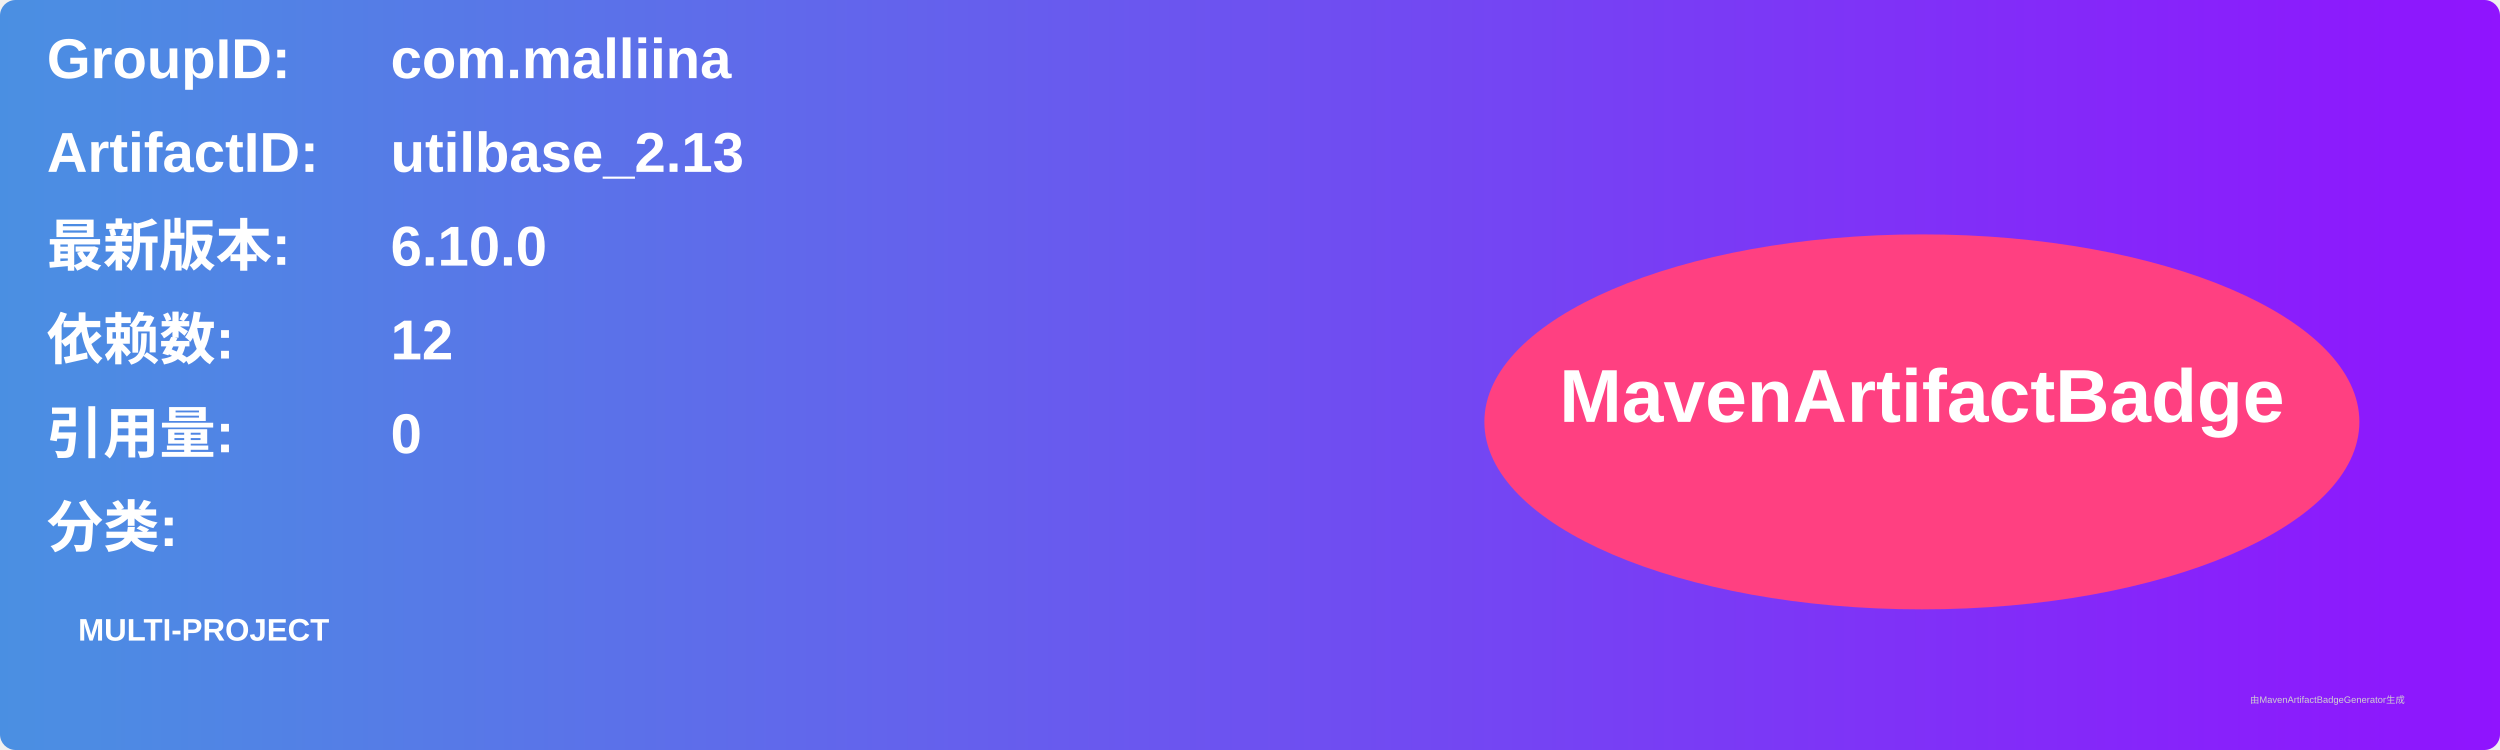
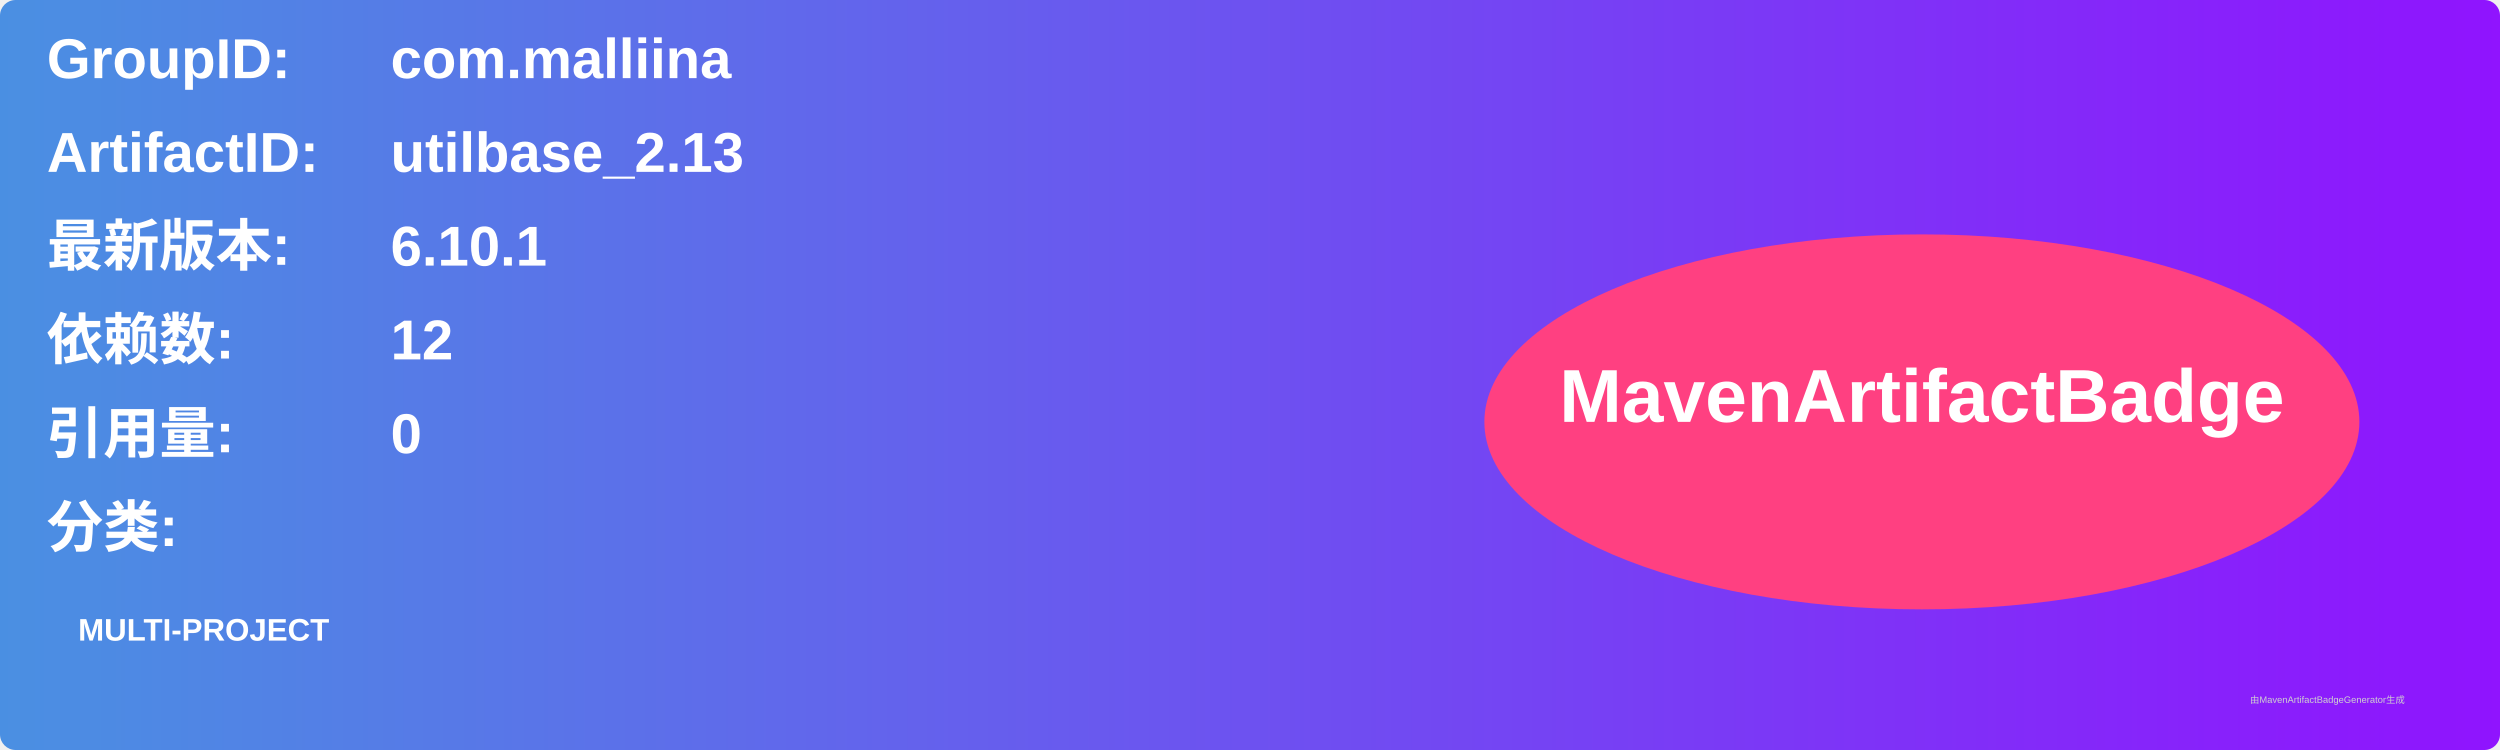
<svg xmlns="http://www.w3.org/2000/svg" width="800" height="240" viewBox="0 0 800 240">
  <linearGradient id="grad" x1="0%" y1="0%" x2="100%" y2="0%">
    <stop offset="0%" stop-color="#4a90e2" />
    <stop offset="100%" stop-color="#9013fe" />
  </linearGradient>
  <rect width="100%" height="100%" rx="5" ry="5" fill="url(#grad)" />
  <g transform="translate(15, 15)">
    <text x="0" y="10" font-family="Arial" font-size="18" fill="white" font-weight="bold" width="260">GroupID:</text>
    <text x="110" y="10" font-family="Arial" font-size="18" fill="white" font-weight="bold" width="460">com.malliina</text>
    <text x="0" y="40" font-family="Arial" font-size="18" fill="white" font-weight="bold" width="260">ArtifactID:</text>
    <text x="110" y="40" font-family="Arial" font-size="18" fill="white" font-weight="bold" width="460">utilbase_2.13</text>
    <text x="0" y="70" font-family="Arial" font-size="18" fill="white" font-weight="bold">最新版本:</text>
    <text x="110" y="70" font-family="Arial" font-size="18" fill="white" font-weight="bold">
-       <tspan font-weight="bold">6.10.0</tspan>
+       <tspan font-weight="bold">6.10.1</tspan>
    </text>
    <text x="0" y="100" font-family="Arial" font-size="18" fill="white" font-weight="bold">依赖数: </text>
    <text x="110" y="100" font-family="Arial" font-size="18" fill="white">
      <tspan font-weight="bold">12</tspan>
    </text>
    <text x="0" y="130" font-family="Arial" font-size="18" fill="white" font-weight="bold">引用量: </text>
    <text x="110" y="130" font-family="Arial" font-size="18" fill="white">
      <tspan font-weight="bold">0</tspan>
    </text>
    <text x="0" y="160" font-family="Arial" font-size="18" fill="white" font-weight="bold">分类:</text>
    <text x="10" y="190" font-family="Arial" font-size="10" fill="white">
      <tspan font-weight="bold">MULTI-PROJECT</tspan>
    </text>
    <ellipse cx="600" cy="120" rx="140" ry="60" fill="#ff4081" />
    <text x="600" y="120" text-anchor="middle" font-family="Arial" font-size="24" fill="white" font-weight="bold">MavenArtifactBadge</text>
  </g>
  <text x="720" y="225" font-family="Arial" font-size="3" fill="#d0d0d0">由MavenArtifactBadgeGenerator生成</text>
</svg>
